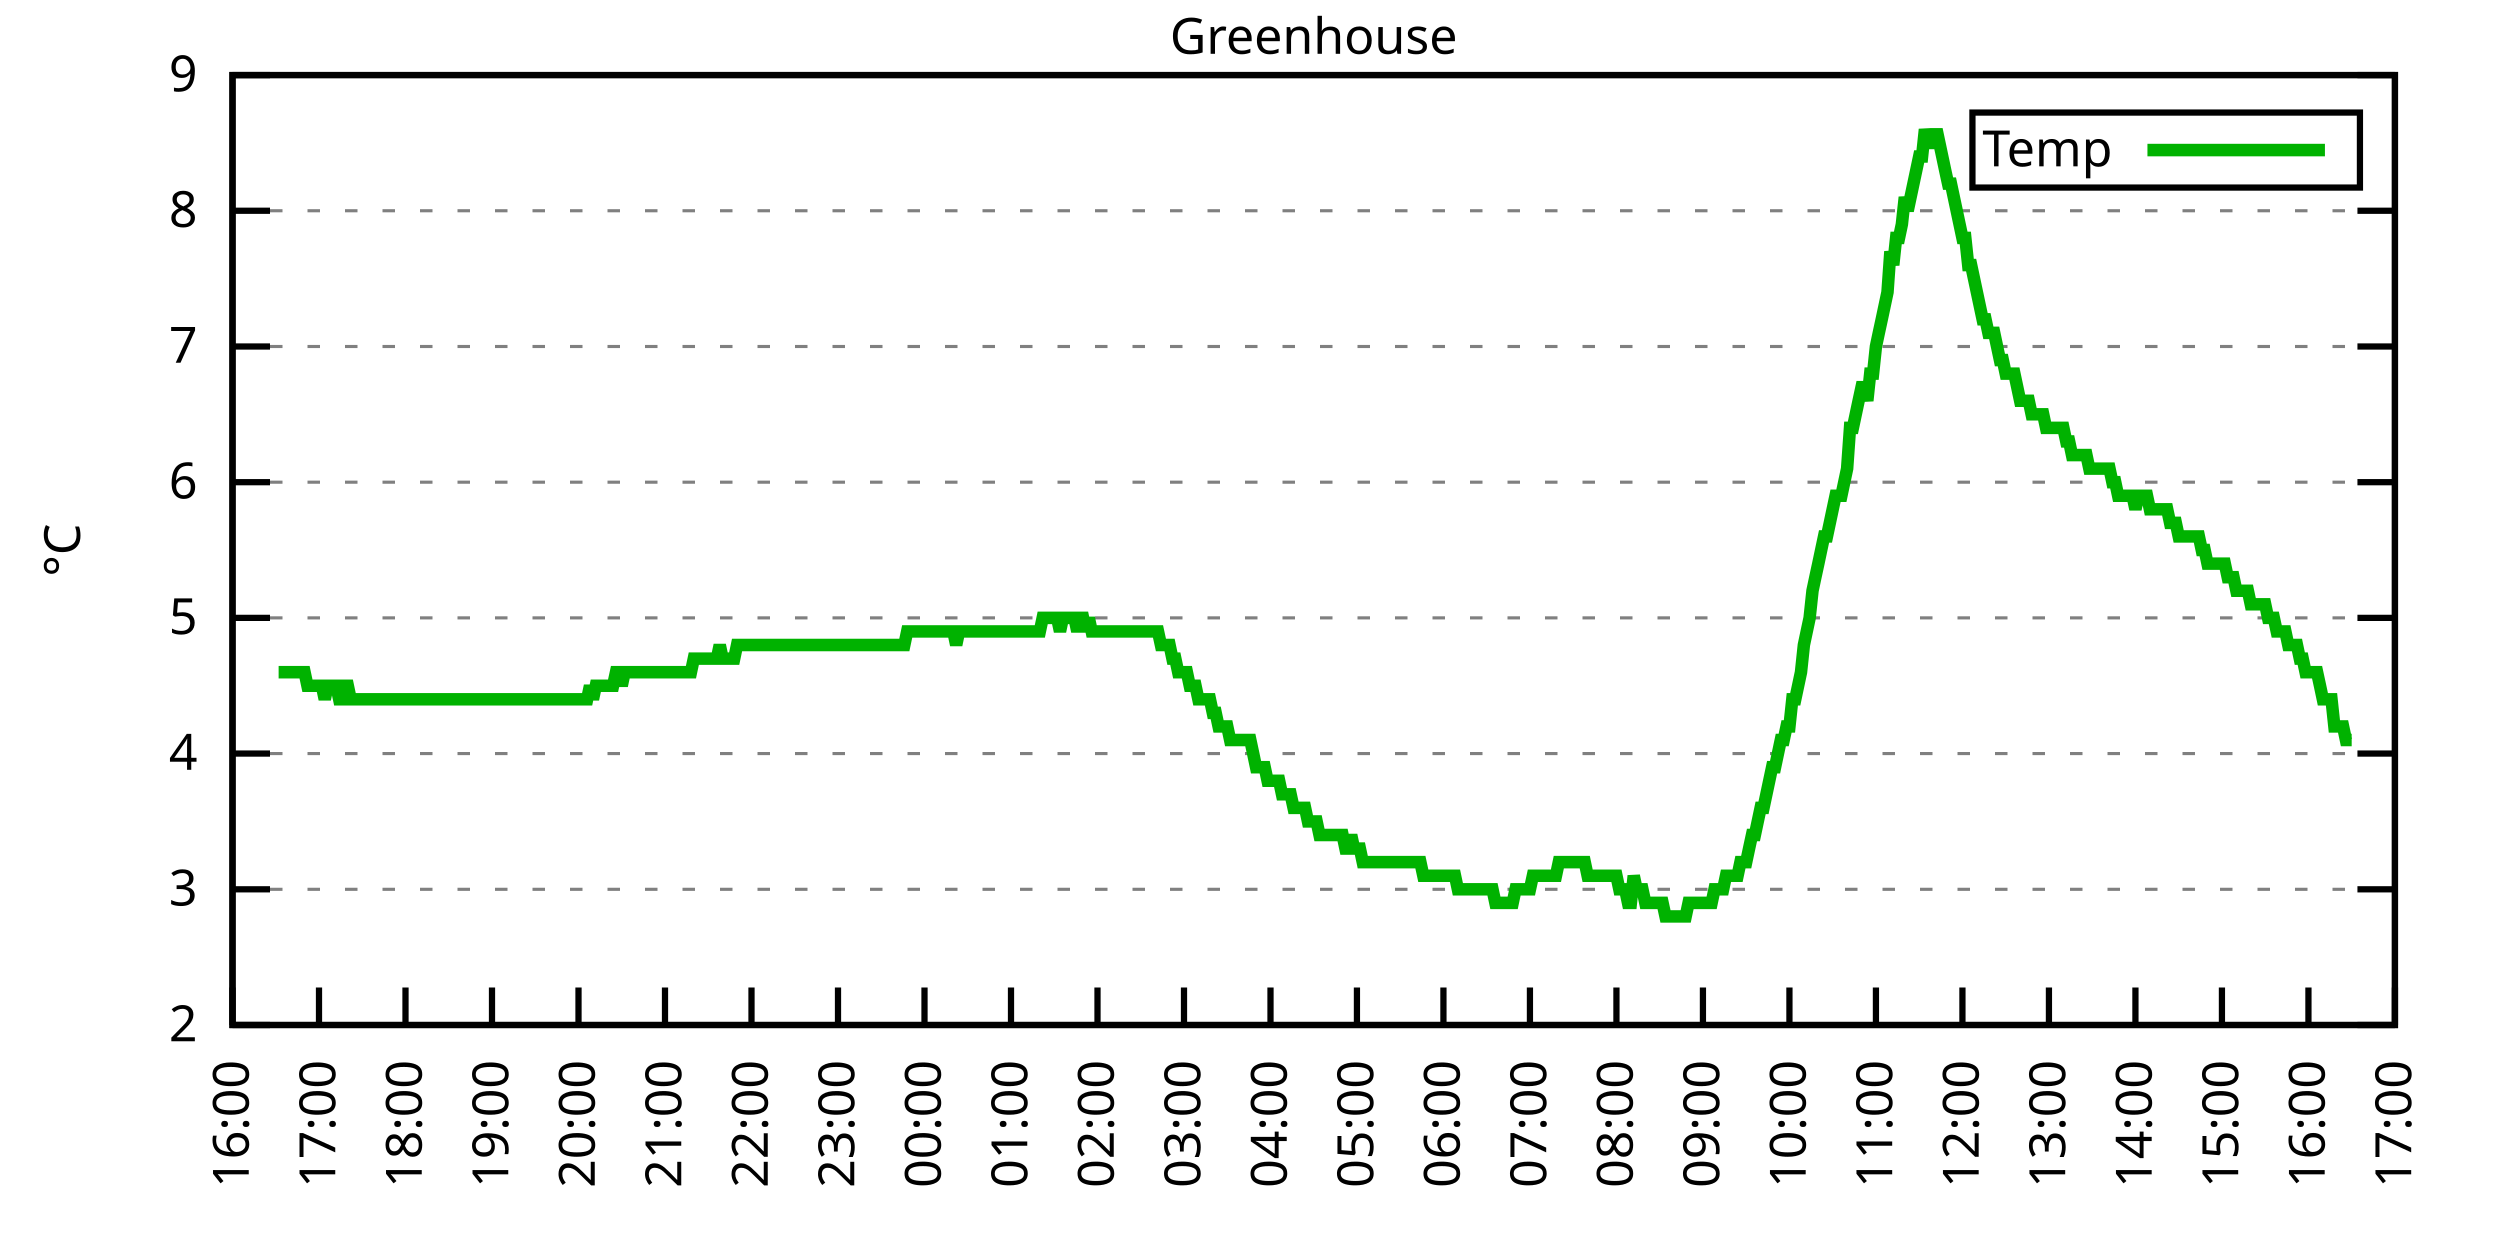
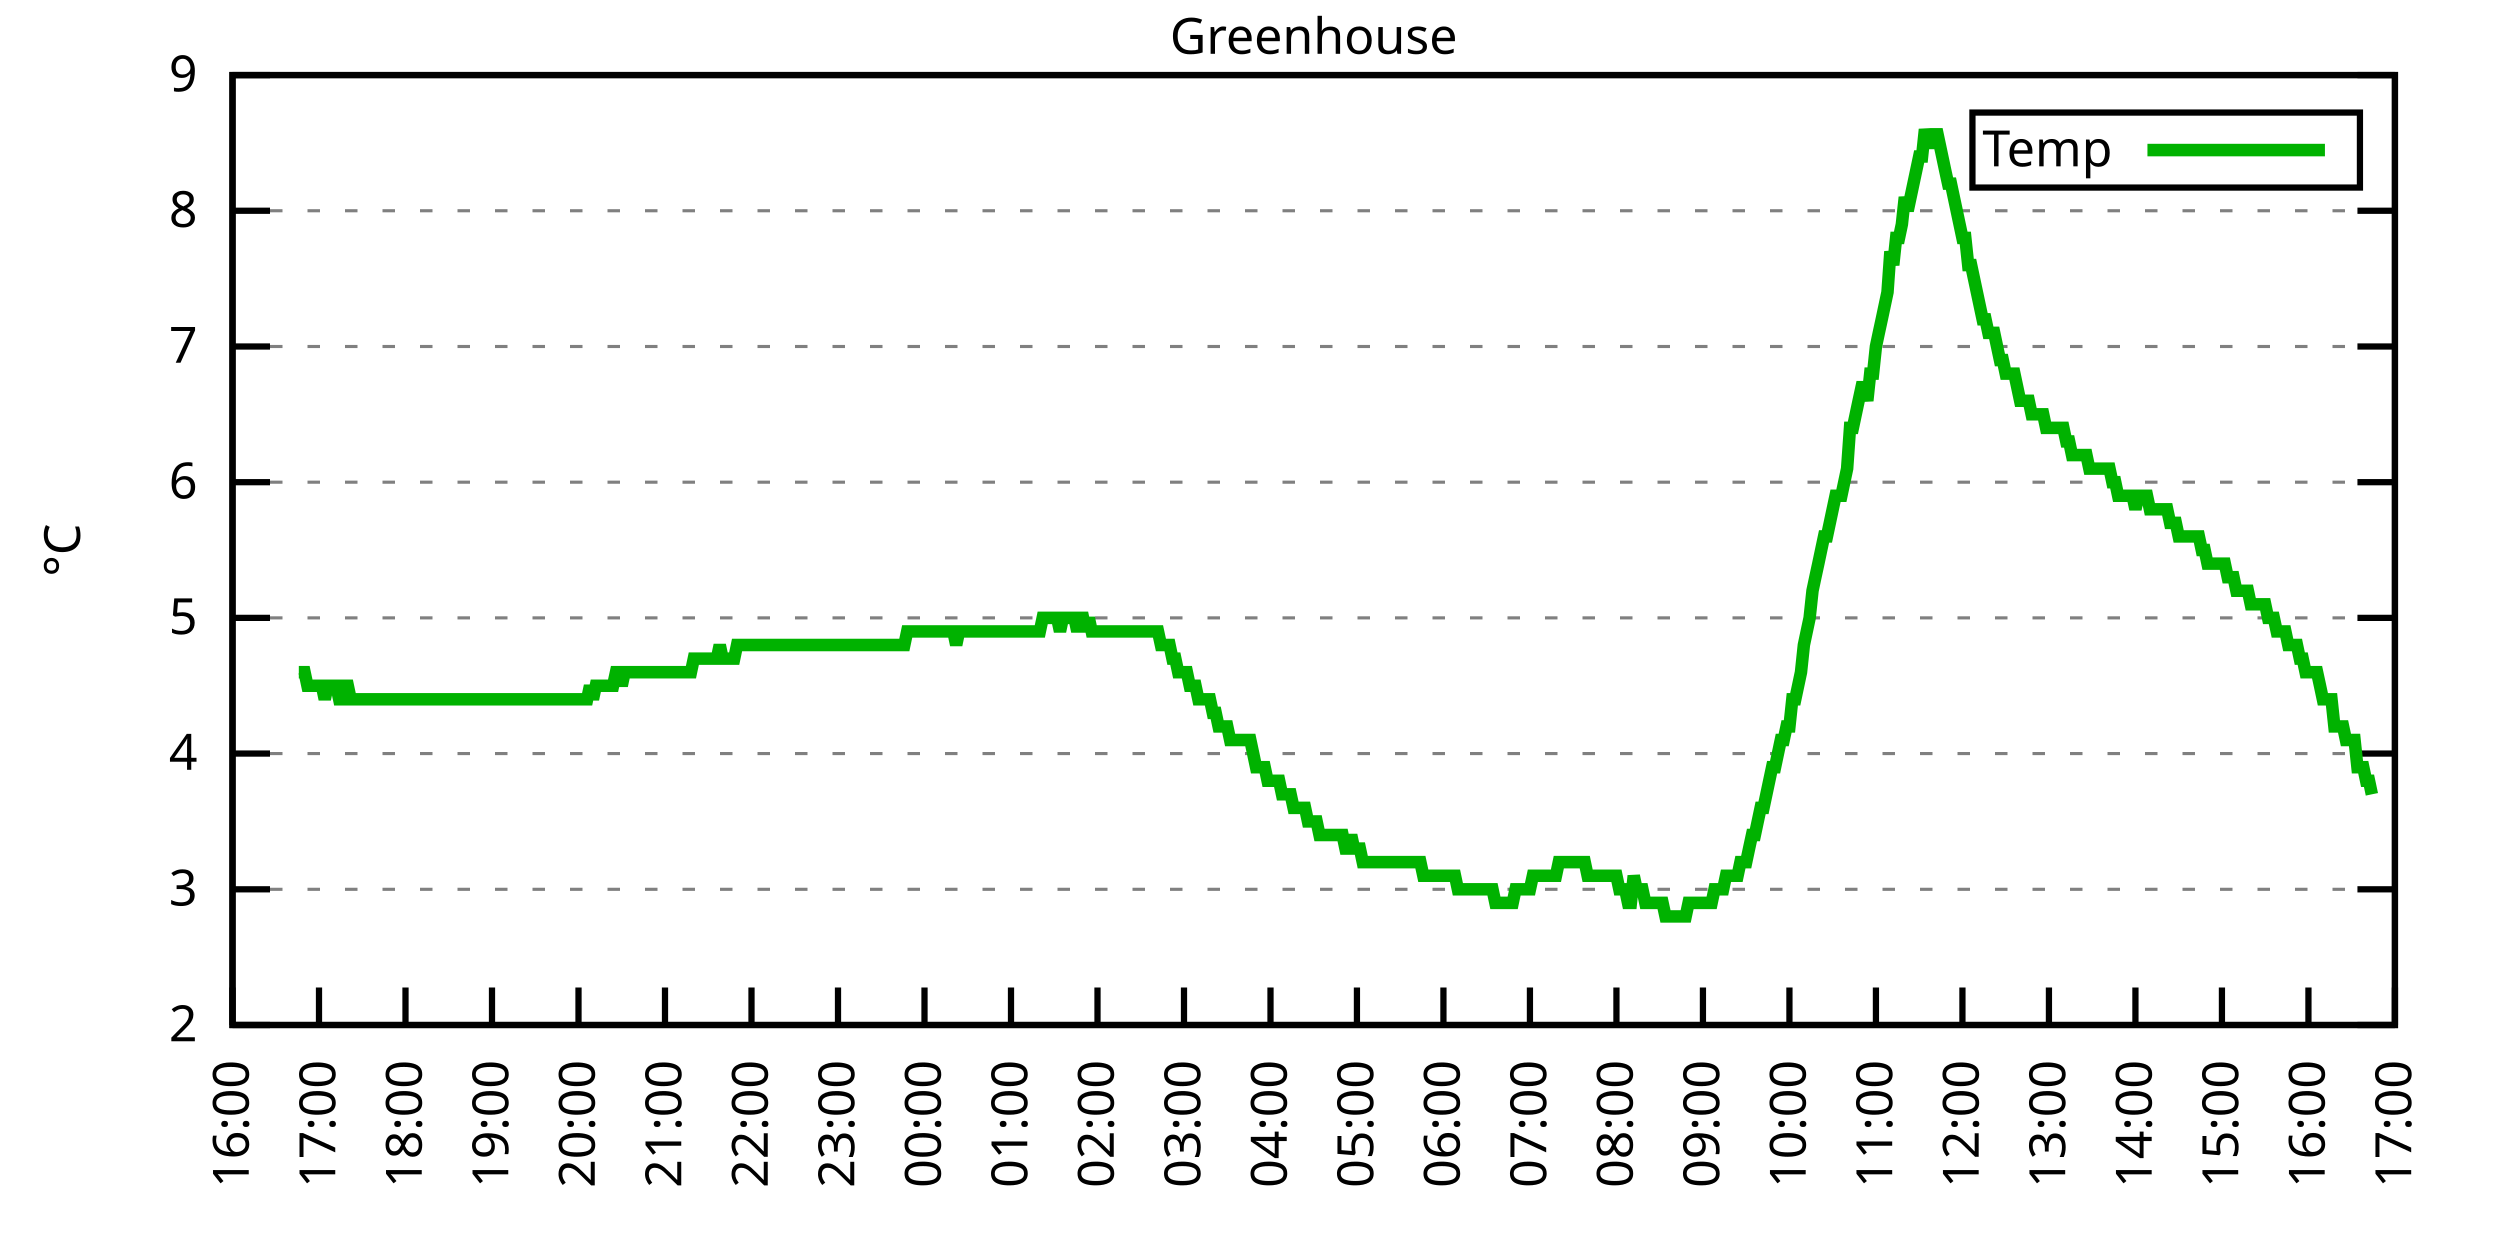
<svg xmlns="http://www.w3.org/2000/svg" xmlns:xlink="http://www.w3.org/1999/xlink" width="400" height="200" viewBox="0 0 400 200">
  <g id="gnuplot_canvas">
    <rect x="0" y="0" width="400" height="200" fill="none" />
    <defs>
      <circle id="gpDot" r="0.5" stroke-width="0.5" stroke="currentColor" />
      <path id="gpPt0" stroke-width="0.333" stroke="currentColor" d="M-1,0 h2 M0,-1 v2" />
      <path id="gpPt1" stroke-width="0.333" stroke="currentColor" d="M-1,-1 L1,1 M1,-1 L-1,1" />
      <path id="gpPt2" stroke-width="0.333" stroke="currentColor" d="M-1,0 L1,0 M0,-1 L0,1 M-1,-1 L1,1 M-1,1 L1,-1" />
      <rect id="gpPt3" stroke-width="0.333" stroke="currentColor" x="-1" y="-1" width="2" height="2" />
      <rect id="gpPt4" stroke-width="0.333" stroke="currentColor" fill="currentColor" x="-1" y="-1" width="2" height="2" />
      <circle id="gpPt5" stroke-width="0.333" stroke="currentColor" cx="0" cy="0" r="1" />
      <use xlink:href="#gpPt5" id="gpPt6" fill="currentColor" stroke="none" />
      <path id="gpPt7" stroke-width="0.333" stroke="currentColor" d="M0,-1.33 L-1.33,0.67 L1.33,0.67 z" />
      <use xlink:href="#gpPt7" id="gpPt8" fill="currentColor" stroke="none" />
      <use xlink:href="#gpPt7" id="gpPt9" stroke="currentColor" transform="rotate(180)" />
      <use xlink:href="#gpPt9" id="gpPt10" fill="currentColor" stroke="none" />
      <use xlink:href="#gpPt3" id="gpPt11" stroke="currentColor" transform="rotate(45)" />
      <use xlink:href="#gpPt11" id="gpPt12" fill="currentColor" stroke="none" />
      <path id="gpPt13" stroke-width="0.333" stroke="currentColor" d="M0,1.330 L1.265,0.411 L0.782,-1.067 L-0.782,-1.076 L-1.265,0.411 z" />
      <use xlink:href="#gpPt13" id="gpPt14" fill="currentColor" stroke="none" />
      <filter id="textbox" filterUnits="objectBoundingBox" x="0" y="0" height="1" width="1">
        <feFlood flood-color="white" flood-opacity="1" result="bgnd" />
        <feComposite in="SourceGraphic" in2="bgnd" operator="atop" />
      </filter>
      <filter id="greybox" filterUnits="objectBoundingBox" x="0" y="0" height="1" width="1">
        <feFlood flood-color="lightgrey" flood-opacity="1" result="grey" />
        <feComposite in="SourceGraphic" in2="grey" operator="atop" />
      </filter>
    </defs>
    <g fill="none" color="white" stroke="currentColor" stroke-width="1.00" stroke-linecap="butt" stroke-linejoin="miter">
</g>
    <g fill="none" color="black" stroke="currentColor" stroke-width="1.00" stroke-linecap="butt" stroke-linejoin="miter">
      <g stroke="none" shape-rendering="crispEdges">
        <polygon fill="rgb(255, 255, 255)" points="37.20,164.00 383.18,164.00 383.18,12.02 37.20,12.02 " />
      </g>
    </g>
    <g fill="none" color="black" stroke="currentColor" stroke-width="1.00" stroke-linecap="butt" stroke-linejoin="miter">
</g>
    <g fill="none" color="black" stroke="black" stroke-width="0.50" stroke-linecap="butt" stroke-linejoin="miter">
</g>
    <g fill="none" color="gray" stroke="currentColor" stroke-width="0.50" stroke-linecap="butt" stroke-linejoin="miter">
      <path stroke="gray" stroke-dasharray="2,4" class="gridline" d="M37.20,164.00 L383.19,164.00  " />
    </g>
    <g fill="none" color="gray" stroke="gray" stroke-width="1.00" stroke-linecap="butt" stroke-linejoin="miter">
</g>
    <g fill="none" color="black" stroke="currentColor" stroke-width="1.00" stroke-linecap="butt" stroke-linejoin="miter">
      <path stroke="black" d="M37.20,164.00 L43.20,164.00 M383.19,164.00 L377.19,164.00  " />
      <g transform="translate(31.60,166.60)" stroke="none" fill="black" font-family="Sans" font-size="8.00" text-anchor="end">
        <text>
          <tspan font-family="Sans"> 2</tspan>
        </text>
      </g>
    </g>
    <g fill="none" color="black" stroke="currentColor" stroke-width="1.00" stroke-linecap="butt" stroke-linejoin="miter">
</g>
    <g fill="none" color="black" stroke="black" stroke-width="0.50" stroke-linecap="butt" stroke-linejoin="miter">
</g>
    <g fill="none" color="gray" stroke="currentColor" stroke-width="0.50" stroke-linecap="butt" stroke-linejoin="miter">
      <path stroke="gray" stroke-dasharray="2,4" class="gridline" d="M37.20,142.29 L383.19,142.29  " />
    </g>
    <g fill="none" color="gray" stroke="gray" stroke-width="1.00" stroke-linecap="butt" stroke-linejoin="miter">
</g>
    <g fill="none" color="black" stroke="currentColor" stroke-width="1.00" stroke-linecap="butt" stroke-linejoin="miter">
      <path stroke="black" d="M37.20,142.29 L43.20,142.29 M383.19,142.29 L377.19,142.29  " />
      <g transform="translate(31.60,144.89)" stroke="none" fill="black" font-family="Sans" font-size="8.00" text-anchor="end">
        <text>
          <tspan font-family="Sans"> 3</tspan>
        </text>
      </g>
    </g>
    <g fill="none" color="black" stroke="currentColor" stroke-width="1.00" stroke-linecap="butt" stroke-linejoin="miter">
</g>
    <g fill="none" color="black" stroke="black" stroke-width="0.50" stroke-linecap="butt" stroke-linejoin="miter">
</g>
    <g fill="none" color="gray" stroke="currentColor" stroke-width="0.50" stroke-linecap="butt" stroke-linejoin="miter">
      <path stroke="gray" stroke-dasharray="2,4" class="gridline" d="M37.20,120.57 L383.19,120.57  " />
    </g>
    <g fill="none" color="gray" stroke="gray" stroke-width="1.00" stroke-linecap="butt" stroke-linejoin="miter">
</g>
    <g fill="none" color="black" stroke="currentColor" stroke-width="1.00" stroke-linecap="butt" stroke-linejoin="miter">
      <path stroke="black" d="M37.20,120.57 L43.20,120.57 M383.19,120.57 L377.19,120.57  " />
      <g transform="translate(31.60,123.17)" stroke="none" fill="black" font-family="Sans" font-size="8.00" text-anchor="end">
        <text>
          <tspan font-family="Sans"> 4</tspan>
        </text>
      </g>
    </g>
    <g fill="none" color="black" stroke="currentColor" stroke-width="1.00" stroke-linecap="butt" stroke-linejoin="miter">
</g>
    <g fill="none" color="black" stroke="black" stroke-width="0.50" stroke-linecap="butt" stroke-linejoin="miter">
</g>
    <g fill="none" color="gray" stroke="currentColor" stroke-width="0.50" stroke-linecap="butt" stroke-linejoin="miter">
      <path stroke="gray" stroke-dasharray="2,4" class="gridline" d="M37.20,98.86 L383.19,98.86  " />
    </g>
    <g fill="none" color="gray" stroke="gray" stroke-width="1.00" stroke-linecap="butt" stroke-linejoin="miter">
</g>
    <g fill="none" color="black" stroke="currentColor" stroke-width="1.00" stroke-linecap="butt" stroke-linejoin="miter">
      <path stroke="black" d="M37.20,98.86 L43.20,98.86 M383.19,98.86 L377.19,98.86  " />
      <g transform="translate(31.60,101.46)" stroke="none" fill="black" font-family="Sans" font-size="8.00" text-anchor="end">
        <text>
          <tspan font-family="Sans"> 5</tspan>
        </text>
      </g>
    </g>
    <g fill="none" color="black" stroke="currentColor" stroke-width="1.00" stroke-linecap="butt" stroke-linejoin="miter">
</g>
    <g fill="none" color="black" stroke="black" stroke-width="0.50" stroke-linecap="butt" stroke-linejoin="miter">
</g>
    <g fill="none" color="gray" stroke="currentColor" stroke-width="0.50" stroke-linecap="butt" stroke-linejoin="miter">
      <path stroke="gray" stroke-dasharray="2,4" class="gridline" d="M37.20,77.15 L383.19,77.15  " />
    </g>
    <g fill="none" color="gray" stroke="gray" stroke-width="1.00" stroke-linecap="butt" stroke-linejoin="miter">
</g>
    <g fill="none" color="black" stroke="currentColor" stroke-width="1.00" stroke-linecap="butt" stroke-linejoin="miter">
      <path stroke="black" d="M37.20,77.15 L43.20,77.15 M383.19,77.15 L377.19,77.15  " />
      <g transform="translate(31.60,79.75)" stroke="none" fill="black" font-family="Sans" font-size="8.00" text-anchor="end">
        <text>
          <tspan font-family="Sans"> 6</tspan>
        </text>
      </g>
    </g>
    <g fill="none" color="black" stroke="currentColor" stroke-width="1.00" stroke-linecap="butt" stroke-linejoin="miter">
</g>
    <g fill="none" color="black" stroke="black" stroke-width="0.50" stroke-linecap="butt" stroke-linejoin="miter">
</g>
    <g fill="none" color="gray" stroke="currentColor" stroke-width="0.50" stroke-linecap="butt" stroke-linejoin="miter">
      <path stroke="gray" stroke-dasharray="2,4" class="gridline" d="M37.20,55.44 L383.19,55.44  " />
    </g>
    <g fill="none" color="gray" stroke="gray" stroke-width="1.00" stroke-linecap="butt" stroke-linejoin="miter">
</g>
    <g fill="none" color="black" stroke="currentColor" stroke-width="1.00" stroke-linecap="butt" stroke-linejoin="miter">
      <path stroke="black" d="M37.20,55.44 L43.20,55.44 M383.19,55.44 L377.19,55.44  " />
      <g transform="translate(31.60,58.04)" stroke="none" fill="black" font-family="Sans" font-size="8.00" text-anchor="end">
        <text>
          <tspan font-family="Sans"> 7</tspan>
        </text>
      </g>
    </g>
    <g fill="none" color="black" stroke="currentColor" stroke-width="1.00" stroke-linecap="butt" stroke-linejoin="miter">
</g>
    <g fill="none" color="black" stroke="black" stroke-width="0.50" stroke-linecap="butt" stroke-linejoin="miter">
</g>
    <g fill="none" color="gray" stroke="currentColor" stroke-width="0.50" stroke-linecap="butt" stroke-linejoin="miter">
      <path stroke="gray" stroke-dasharray="2,4" class="gridline" d="M37.20,33.72 L383.19,33.72  " />
    </g>
    <g fill="none" color="gray" stroke="gray" stroke-width="1.00" stroke-linecap="butt" stroke-linejoin="miter">
</g>
    <g fill="none" color="black" stroke="currentColor" stroke-width="1.00" stroke-linecap="butt" stroke-linejoin="miter">
      <path stroke="black" d="M37.20,33.72 L43.20,33.72 M383.19,33.72 L377.19,33.72  " />
      <g transform="translate(31.60,36.32)" stroke="none" fill="black" font-family="Sans" font-size="8.00" text-anchor="end">
        <text>
          <tspan font-family="Sans"> 8</tspan>
        </text>
      </g>
    </g>
    <g fill="none" color="black" stroke="currentColor" stroke-width="1.00" stroke-linecap="butt" stroke-linejoin="miter">
</g>
    <g fill="none" color="black" stroke="black" stroke-width="0.50" stroke-linecap="butt" stroke-linejoin="miter">
</g>
    <g fill="none" color="gray" stroke="currentColor" stroke-width="0.50" stroke-linecap="butt" stroke-linejoin="miter">
      <path stroke="gray" stroke-dasharray="2,4" class="gridline" d="M37.20,12.01 L383.19,12.01  " />
    </g>
    <g fill="none" color="gray" stroke="gray" stroke-width="1.00" stroke-linecap="butt" stroke-linejoin="miter">
</g>
    <g fill="none" color="black" stroke="currentColor" stroke-width="1.00" stroke-linecap="butt" stroke-linejoin="miter">
      <path stroke="black" d="M37.20,12.01 L43.20,12.01 M383.19,12.01 L377.19,12.01  " />
      <g transform="translate(31.60,14.61)" stroke="none" fill="black" font-family="Sans" font-size="8.00" text-anchor="end">
        <text>
          <tspan font-family="Sans"> 9</tspan>
        </text>
      </g>
    </g>
    <g fill="none" color="black" stroke="currentColor" stroke-width="1.00" stroke-linecap="butt" stroke-linejoin="miter">
      <path stroke="black" d="M37.20,164.00 L37.20,158.00  " />
      <g transform="translate(39.80,169.60) rotate(270.00)" stroke="none" fill="black" font-family="Sans" font-size="8.00" text-anchor="end">
        <text>
          <tspan font-family="Sans">16:00</tspan>
        </text>
      </g>
    </g>
    <g fill="none" color="black" stroke="currentColor" stroke-width="1.00" stroke-linecap="butt" stroke-linejoin="miter">
      <path stroke="black" d="M51.04,164.00 L51.04,158.00  " />
      <g transform="translate(53.64,169.60) rotate(270.00)" stroke="none" fill="black" font-family="Sans" font-size="8.00" text-anchor="end">
        <text>
          <tspan font-family="Sans">17:00</tspan>
        </text>
      </g>
    </g>
    <g fill="none" color="black" stroke="currentColor" stroke-width="1.00" stroke-linecap="butt" stroke-linejoin="miter">
      <path stroke="black" d="M64.88,164.00 L64.88,158.00  " />
      <g transform="translate(67.48,169.60) rotate(270.00)" stroke="none" fill="black" font-family="Sans" font-size="8.00" text-anchor="end">
        <text>
          <tspan font-family="Sans">18:00</tspan>
        </text>
      </g>
    </g>
    <g fill="none" color="black" stroke="currentColor" stroke-width="1.00" stroke-linecap="butt" stroke-linejoin="miter">
      <path stroke="black" d="M78.72,164.00 L78.72,158.00  " />
      <g transform="translate(81.32,169.60) rotate(270.00)" stroke="none" fill="black" font-family="Sans" font-size="8.00" text-anchor="end">
        <text>
          <tspan font-family="Sans">19:00</tspan>
        </text>
      </g>
    </g>
    <g fill="none" color="black" stroke="currentColor" stroke-width="1.00" stroke-linecap="butt" stroke-linejoin="miter">
      <path stroke="black" d="M92.56,164.00 L92.56,158.00  " />
      <g transform="translate(95.16,169.60) rotate(270.00)" stroke="none" fill="black" font-family="Sans" font-size="8.00" text-anchor="end">
        <text>
          <tspan font-family="Sans">20:00</tspan>
        </text>
      </g>
    </g>
    <g fill="none" color="black" stroke="currentColor" stroke-width="1.00" stroke-linecap="butt" stroke-linejoin="miter">
      <path stroke="black" d="M106.40,164.00 L106.40,158.00  " />
      <g transform="translate(109.00,169.60) rotate(270.00)" stroke="none" fill="black" font-family="Sans" font-size="8.00" text-anchor="end">
        <text>
          <tspan font-family="Sans">21:00</tspan>
        </text>
      </g>
    </g>
    <g fill="none" color="black" stroke="currentColor" stroke-width="1.00" stroke-linecap="butt" stroke-linejoin="miter">
      <path stroke="black" d="M120.24,164.00 L120.24,158.00  " />
      <g transform="translate(122.84,169.60) rotate(270.00)" stroke="none" fill="black" font-family="Sans" font-size="8.00" text-anchor="end">
        <text>
          <tspan font-family="Sans">22:00</tspan>
        </text>
      </g>
    </g>
    <g fill="none" color="black" stroke="currentColor" stroke-width="1.00" stroke-linecap="butt" stroke-linejoin="miter">
      <path stroke="black" d="M134.08,164.00 L134.08,158.00  " />
      <g transform="translate(136.68,169.60) rotate(270.00)" stroke="none" fill="black" font-family="Sans" font-size="8.00" text-anchor="end">
        <text>
          <tspan font-family="Sans">23:00</tspan>
        </text>
      </g>
    </g>
    <g fill="none" color="black" stroke="currentColor" stroke-width="1.00" stroke-linecap="butt" stroke-linejoin="miter">
      <path stroke="black" d="M147.92,164.00 L147.92,158.00  " />
      <g transform="translate(150.52,169.60) rotate(270.00)" stroke="none" fill="black" font-family="Sans" font-size="8.00" text-anchor="end">
        <text>
          <tspan font-family="Sans">00:00</tspan>
        </text>
      </g>
    </g>
    <g fill="none" color="black" stroke="currentColor" stroke-width="1.00" stroke-linecap="butt" stroke-linejoin="miter">
      <path stroke="black" d="M161.76,164.00 L161.76,158.00  " />
      <g transform="translate(164.36,169.60) rotate(270.00)" stroke="none" fill="black" font-family="Sans" font-size="8.00" text-anchor="end">
        <text>
          <tspan font-family="Sans">01:00</tspan>
        </text>
      </g>
    </g>
    <g fill="none" color="black" stroke="currentColor" stroke-width="1.00" stroke-linecap="butt" stroke-linejoin="miter">
      <path stroke="black" d="M175.60,164.00 L175.60,158.00  " />
      <g transform="translate(178.20,169.60) rotate(270.00)" stroke="none" fill="black" font-family="Sans" font-size="8.00" text-anchor="end">
        <text>
          <tspan font-family="Sans">02:00</tspan>
        </text>
      </g>
    </g>
    <g fill="none" color="black" stroke="currentColor" stroke-width="1.00" stroke-linecap="butt" stroke-linejoin="miter">
      <path stroke="black" d="M189.44,164.00 L189.44,158.00  " />
      <g transform="translate(192.04,169.60) rotate(270.00)" stroke="none" fill="black" font-family="Sans" font-size="8.00" text-anchor="end">
        <text>
          <tspan font-family="Sans">03:00</tspan>
        </text>
      </g>
    </g>
    <g fill="none" color="black" stroke="currentColor" stroke-width="1.00" stroke-linecap="butt" stroke-linejoin="miter">
      <path stroke="black" d="M203.28,164.00 L203.28,158.00  " />
      <g transform="translate(205.88,169.60) rotate(270.00)" stroke="none" fill="black" font-family="Sans" font-size="8.00" text-anchor="end">
        <text>
          <tspan font-family="Sans">04:00</tspan>
        </text>
      </g>
    </g>
    <g fill="none" color="black" stroke="currentColor" stroke-width="1.00" stroke-linecap="butt" stroke-linejoin="miter">
      <path stroke="black" d="M217.11,164.00 L217.11,158.00  " />
      <g transform="translate(219.71,169.60) rotate(270.00)" stroke="none" fill="black" font-family="Sans" font-size="8.00" text-anchor="end">
        <text>
          <tspan font-family="Sans">05:00</tspan>
        </text>
      </g>
    </g>
    <g fill="none" color="black" stroke="currentColor" stroke-width="1.00" stroke-linecap="butt" stroke-linejoin="miter">
      <path stroke="black" d="M230.95,164.00 L230.95,158.00  " />
      <g transform="translate(233.55,169.60) rotate(270.00)" stroke="none" fill="black" font-family="Sans" font-size="8.00" text-anchor="end">
        <text>
          <tspan font-family="Sans">06:00</tspan>
        </text>
      </g>
    </g>
    <g fill="none" color="black" stroke="currentColor" stroke-width="1.00" stroke-linecap="butt" stroke-linejoin="miter">
      <path stroke="black" d="M244.79,164.00 L244.79,158.00  " />
      <g transform="translate(247.39,169.60) rotate(270.00)" stroke="none" fill="black" font-family="Sans" font-size="8.00" text-anchor="end">
        <text>
          <tspan font-family="Sans">07:00</tspan>
        </text>
      </g>
    </g>
    <g fill="none" color="black" stroke="currentColor" stroke-width="1.00" stroke-linecap="butt" stroke-linejoin="miter">
      <path stroke="black" d="M258.63,164.00 L258.63,158.00  " />
      <g transform="translate(261.23,169.60) rotate(270.00)" stroke="none" fill="black" font-family="Sans" font-size="8.00" text-anchor="end">
        <text>
          <tspan font-family="Sans">08:00</tspan>
        </text>
      </g>
    </g>
    <g fill="none" color="black" stroke="currentColor" stroke-width="1.00" stroke-linecap="butt" stroke-linejoin="miter">
      <path stroke="black" d="M272.47,164.00 L272.47,158.00  " />
      <g transform="translate(275.07,169.60) rotate(270.00)" stroke="none" fill="black" font-family="Sans" font-size="8.00" text-anchor="end">
        <text>
          <tspan font-family="Sans">09:00</tspan>
        </text>
      </g>
    </g>
    <g fill="none" color="black" stroke="currentColor" stroke-width="1.00" stroke-linecap="butt" stroke-linejoin="miter">
      <path stroke="black" d="M286.31,164.00 L286.31,158.00  " />
      <g transform="translate(288.91,169.60) rotate(270.00)" stroke="none" fill="black" font-family="Sans" font-size="8.00" text-anchor="end">
        <text>
          <tspan font-family="Sans">10:00</tspan>
        </text>
      </g>
    </g>
    <g fill="none" color="black" stroke="currentColor" stroke-width="1.00" stroke-linecap="butt" stroke-linejoin="miter">
      <path stroke="black" d="M300.15,164.00 L300.15,158.00  " />
      <g transform="translate(302.75,169.60) rotate(270.00)" stroke="none" fill="black" font-family="Sans" font-size="8.00" text-anchor="end">
        <text>
          <tspan font-family="Sans">11:00</tspan>
        </text>
      </g>
    </g>
    <g fill="none" color="black" stroke="currentColor" stroke-width="1.00" stroke-linecap="butt" stroke-linejoin="miter">
      <path stroke="black" d="M313.99,164.00 L313.99,158.00  " />
      <g transform="translate(316.59,169.60) rotate(270.00)" stroke="none" fill="black" font-family="Sans" font-size="8.00" text-anchor="end">
        <text>
          <tspan font-family="Sans">12:00</tspan>
        </text>
      </g>
    </g>
    <g fill="none" color="black" stroke="currentColor" stroke-width="1.00" stroke-linecap="butt" stroke-linejoin="miter">
      <path stroke="black" d="M327.83,164.00 L327.83,158.00  " />
      <g transform="translate(330.43,169.60) rotate(270.00)" stroke="none" fill="black" font-family="Sans" font-size="8.00" text-anchor="end">
        <text>
          <tspan font-family="Sans">13:00</tspan>
        </text>
      </g>
    </g>
    <g fill="none" color="black" stroke="currentColor" stroke-width="1.00" stroke-linecap="butt" stroke-linejoin="miter">
      <path stroke="black" d="M341.67,164.00 L341.67,158.00  " />
      <g transform="translate(344.27,169.60) rotate(270.00)" stroke="none" fill="black" font-family="Sans" font-size="8.00" text-anchor="end">
        <text>
          <tspan font-family="Sans">14:00</tspan>
        </text>
      </g>
    </g>
    <g fill="none" color="black" stroke="currentColor" stroke-width="1.00" stroke-linecap="butt" stroke-linejoin="miter">
      <path stroke="black" d="M355.51,164.00 L355.51,158.00  " />
      <g transform="translate(358.11,169.60) rotate(270.00)" stroke="none" fill="black" font-family="Sans" font-size="8.00" text-anchor="end">
        <text>
          <tspan font-family="Sans">15:00</tspan>
        </text>
      </g>
    </g>
    <g fill="none" color="black" stroke="currentColor" stroke-width="1.00" stroke-linecap="butt" stroke-linejoin="miter">
      <path stroke="black" d="M369.35,164.00 L369.35,158.00  " />
      <g transform="translate(371.95,169.60) rotate(270.00)" stroke="none" fill="black" font-family="Sans" font-size="8.00" text-anchor="end">
        <text>
          <tspan font-family="Sans">16:00</tspan>
        </text>
      </g>
    </g>
    <g fill="none" color="black" stroke="currentColor" stroke-width="1.00" stroke-linecap="butt" stroke-linejoin="miter">
      <path stroke="black" d="M383.19,164.00 L383.19,158.00  " />
      <g transform="translate(385.79,169.60) rotate(270.00)" stroke="none" fill="black" font-family="Sans" font-size="8.00" text-anchor="end">
        <text>
          <tspan font-family="Sans">17:00</tspan>
        </text>
      </g>
    </g>
    <g fill="none" color="black" stroke="currentColor" stroke-width="1.00" stroke-linecap="butt" stroke-linejoin="miter">
</g>
    <g fill="none" color="black" stroke="currentColor" stroke-width="1.00" stroke-linecap="butt" stroke-linejoin="miter">
      <path stroke="black" d="M37.20,12.01 L37.20,164.00 L383.19,164.00 L383.19,12.01 L37.20,12.01 Z  " />
    </g>
    <g fill="none" color="black" stroke="currentColor" stroke-width="1.00" stroke-linecap="butt" stroke-linejoin="miter">
</g>
    <g fill="none" color="black" stroke="currentColor" stroke-width="1.00" stroke-linecap="butt" stroke-linejoin="miter">
      <path stroke="black" d="M315.59,30.01 L315.59,18.01 L377.59,18.01 L377.59,30.01 L315.59,30.01 Z  " />
    </g>
    <g id="Greenhouse_plot_1">
      <g fill="none" color="white" stroke="black" stroke-width="2.00" stroke-linecap="butt" stroke-linejoin="miter">
</g>
      <g fill="none" color="black" stroke="currentColor" stroke-width="2.00" stroke-linecap="butt" stroke-linejoin="miter">
        <g transform="translate(337.99,26.61)" stroke="none" fill="black" font-family="Sans" font-size="8.00" text-anchor="end">
          <text>
            <tspan font-family="Sans">Temp</tspan>
          </text>
        </g>
      </g>
      <g fill="none" color="black" stroke="currentColor" stroke-width="2.00" stroke-linecap="butt" stroke-linejoin="miter">
-         <path stroke="rgb(  0, 178,   0)" d="M343.59,24.01 L371.99,24.01 M44.58,107.55 L45.04,107.55 L45.50,107.55 L45.97,107.55 L46.43,107.55 L46.89,107.55   L47.35,107.55 L47.81,107.55 L48.27,107.55 L48.73,107.55 L49.19,109.72 L49.66,109.72 L50.12,109.72 L50.58,109.72   L51.04,109.72 L51.50,109.72 L51.96,111.89 L52.42,109.72 L52.88,109.72 L53.35,109.72 L53.81,109.72 L54.27,111.89   L54.73,111.89 L55.19,109.72 L55.65,109.72 L56.11,111.89 L56.58,111.89 L57.04,111.89 L57.50,111.89 L57.96,111.89   L58.42,111.89 L58.88,111.89 L59.34,111.89 L59.80,111.89 L60.27,111.89 L60.73,111.89 L61.19,111.89 L61.65,111.89   L62.11,111.89 L62.57,111.89 L63.03,111.89 L63.50,111.89 L63.96,111.89 L64.42,111.89 L64.88,111.89 L65.34,111.89   L65.80,111.89 L66.26,111.89 L66.72,111.89 L67.19,111.89 L67.65,111.89 L68.11,111.89 L68.57,111.89 L69.03,111.89   L69.49,111.89 L69.95,111.89 L70.42,111.89 L70.88,111.89 L71.34,111.89 L71.80,111.89 L72.26,111.89 L72.72,111.89   L73.18,111.89 L73.64,111.89 L74.11,111.89 L74.57,111.89 L75.03,111.89 L75.49,111.89 L75.95,111.89 L76.41,111.89   L76.87,111.89 L77.33,111.89 L77.80,111.89 L78.26,111.89 L78.72,111.89 L79.18,111.89 L79.64,111.89 L80.10,111.89   L80.56,111.89 L81.03,111.89 L81.49,111.89 L81.95,111.89 L82.41,111.89 L82.87,111.89 L83.33,111.89 L83.79,111.89   L84.25,111.89 L84.72,111.89 L85.18,111.89 L85.64,111.89 L86.10,111.89 L86.56,111.89 L87.02,111.89 L87.48,111.89   L87.95,111.89 L88.41,111.89 L88.87,111.89 L89.33,111.89 L89.79,111.89 L90.25,111.89 L90.71,111.89 L91.17,111.89   L91.64,111.89 L92.10,111.89 L92.56,111.89 L93.02,111.89 L93.48,111.89 L93.94,111.89 L94.40,109.72 L94.87,111.89   L95.33,109.72 L95.79,109.72 L96.25,109.72 L96.71,109.72 L97.17,109.72 L97.63,109.72 L98.09,109.72 L98.56,107.55   L99.02,107.55 L99.48,109.72 L99.94,107.55 L100.40,107.55 L100.86,107.55 L101.32,107.55 L101.78,107.55 L102.25,107.55   L102.71,107.55 L103.17,107.55 L103.63,107.55 L104.09,107.55 L104.55,107.55 L105.01,107.55 L105.48,107.55 L105.94,107.55   L106.40,107.55 L106.86,107.55 L107.32,107.55 L107.78,107.55 L108.24,107.55 L108.70,107.55 L109.17,107.55 L109.63,107.55   L110.09,107.55 L110.55,107.55 L111.01,105.38 L111.47,105.38 L111.93,105.38 L112.40,105.38 L112.86,105.38 L113.32,105.38   L113.78,105.38 L114.24,105.38 L114.70,105.38 L115.16,103.20 L115.62,105.38 L116.09,105.38 L116.55,105.38 L117.01,105.38   L117.47,105.38 L117.93,103.20 L118.39,103.20 L118.85,103.20 L119.31,103.20 L119.78,103.20 L120.24,103.20 L120.70,103.20   L121.16,103.20 L121.62,103.20 L122.08,103.20 L122.54,103.20 L123.01,103.20 L123.47,103.20 L123.93,103.20 L124.39,103.20   L124.85,103.20 L125.31,103.20 L125.77,103.20 L126.23,103.20 L126.70,103.20 L127.16,103.20 L127.62,103.20 L128.08,103.20   L128.54,103.20 L129.00,103.20 L129.46,103.20 L129.93,103.20 L130.39,103.20 L130.85,103.20 L131.31,103.20 L131.77,103.20   L132.23,103.20 L132.69,103.20 L133.15,103.20 L133.62,103.20 L134.08,103.20 L134.54,103.20 L135.00,103.20 L135.46,103.20   L135.92,103.20 L136.38,103.20 L136.85,103.20 L137.31,103.20 L137.77,103.20 L138.23,103.20 L138.69,103.20 L139.15,103.20   L139.61,103.20 L140.07,103.20 L140.54,103.20 L141.00,103.20 L141.46,103.20 L141.92,103.20 L142.38,103.20 L142.84,103.20   L143.30,103.20 L143.76,103.20 L144.23,103.20 L144.69,103.20 L145.15,101.03 L145.61,101.03 L146.07,101.03 L146.53,101.03   L146.99,101.03 L147.46,101.03 L147.92,101.03 L148.38,101.03 L148.84,101.03 L149.30,101.03 L149.76,101.03 L150.22,101.03   L150.68,101.03 L151.15,101.03 L151.61,101.03 L152.07,101.03 L152.53,101.03 L152.99,103.20 L153.45,101.03 L153.91,101.03   L154.38,101.03 L154.84,101.03 L155.30,101.03 L155.76,101.03 L156.22,101.03 L156.68,101.03 L157.14,101.03 L157.60,101.03   L158.07,101.03 L158.53,101.03 L158.99,101.03 L159.45,101.03 L159.91,101.03 L160.37,101.03 L160.83,101.03 L161.30,101.03   L161.76,101.03 L162.22,101.03 L162.68,101.03 L163.14,101.03 L163.60,101.03 L164.06,101.03 L164.52,101.03 L164.99,101.03   L165.45,101.03 L165.91,101.03 L166.37,101.03 L166.83,98.86 L167.29,98.86 L167.75,98.86 L168.21,98.86 L168.68,98.86   L169.14,98.86 L169.60,101.03 L170.06,98.86 L170.52,98.86 L170.98,98.86 L171.44,98.86 L171.91,98.86 L172.37,101.03   L172.83,98.86 L173.29,98.86 L173.75,101.03 L174.21,98.86 L174.67,101.03 L175.13,101.03 L175.60,101.03 L176.06,101.03   L176.52,101.03 L176.98,101.03 L177.44,101.03 L177.90,101.03 L178.36,101.03 L178.83,101.03 L179.29,101.03 L179.75,101.03   L180.21,101.03 L180.67,101.03 L181.13,101.03 L181.59,101.03 L182.05,101.03 L182.52,101.03 L182.98,101.03 L183.44,101.03   L183.90,101.03 L184.36,101.03 L184.82,101.03 L185.28,101.03 L185.75,103.20 L186.21,103.20 L186.67,103.20 L187.13,103.20   L187.59,105.38 L188.05,105.38 L188.51,107.55 L188.97,107.55 L189.44,107.55 L189.90,107.55 L190.36,109.72 L190.82,109.72   L191.28,109.72 L191.74,111.89 L192.20,111.89 L192.66,111.89 L193.13,111.89 L193.59,111.89 L194.05,114.06 L194.51,114.06   L194.97,116.23 L195.43,116.23 L195.89,116.23 L196.36,116.23 L196.82,118.40 L197.28,118.40 L197.74,118.40 L198.20,118.40   L198.66,118.40 L199.12,118.40 L199.58,118.40 L200.05,118.40 L200.51,120.57 L200.97,122.75 L201.43,122.75 L201.89,122.75   L202.35,122.75 L202.81,124.92 L203.28,124.92 L203.74,124.92 L204.20,124.92 L204.66,124.92 L205.12,127.09 L205.58,127.09   L206.04,127.09 L206.50,127.09 L206.97,129.26 L207.43,129.26 L207.89,129.26 L208.35,129.26 L208.81,129.26 L209.27,131.43   L209.73,131.43 L210.20,131.43 L210.66,131.43 L211.12,133.60 L211.58,133.60 L212.04,133.60 L212.50,133.60 L212.96,133.60   L213.42,133.60 L213.89,133.60 L214.35,133.60 L214.81,133.60 L215.27,135.77 L215.73,135.77 L216.19,133.60 L216.65,135.77   L217.11,135.77 L217.58,135.77 L218.04,137.94 L218.50,137.94 L218.96,137.94 L219.42,137.94 L219.88,137.94 L220.34,137.94   L220.81,137.94 L221.27,137.94 L221.73,137.94 L222.19,137.94 L222.65,137.94 L223.11,137.94 L223.57,137.94 L224.03,137.94   L224.50,137.94 L224.96,137.94 L225.42,137.94 L225.88,137.94 L226.34,137.94 L226.80,137.94 L227.26,137.94 L227.73,140.12   L228.19,140.12 L228.65,140.12 L229.11,140.12 L229.57,140.12 L230.03,140.12 L230.49,140.12 L230.95,140.12 L231.42,140.12   L231.88,140.12 L232.34,140.12 L232.80,140.12 L233.26,142.29 L233.72,142.29 L234.18,142.29 L234.64,142.29 L235.11,142.29   L235.57,142.29 L236.03,142.29 L236.49,142.29 L236.95,142.29 L237.41,142.29 L237.87,142.29 L238.34,142.29 L238.80,142.29   L239.26,144.46 L239.72,144.46 L240.18,144.46 L240.64,144.46 L241.10,144.46 L241.56,144.46 L242.03,144.46 L242.49,142.29   L242.95,142.29 L243.41,142.29 L243.87,142.29 L244.33,142.29 L244.79,142.29 L245.26,140.12 L245.72,140.12 L246.18,140.12   L246.64,140.12 L247.10,140.12 L247.56,140.12 L248.02,140.12 L248.48,140.12 L248.95,140.12 L249.41,137.94 L249.87,137.94   L250.33,137.94 L250.79,137.94 L251.25,137.94 L251.71,137.94 L252.18,137.94 L252.64,137.94 L253.10,137.94 L253.56,137.94   L254.02,140.12 L254.48,140.12 L254.94,140.12 L255.40,140.12 L255.87,140.12 L256.33,140.12 L256.79,140.12 L257.25,140.12   L257.71,140.12 L258.17,140.12 L258.63,140.12 L259.09,142.29 L259.56,142.29 L260.02,142.29 L260.48,144.46 L260.94,144.46   L261.40,140.12 L261.86,142.29 L262.32,142.29 L262.79,142.29 L263.25,144.46 L263.71,144.46 L264.17,144.46 L264.63,144.46   L265.09,144.46 L265.55,144.46 L266.01,144.46 L266.48,146.63 L266.94,146.63 L267.40,146.63 L267.86,146.63 L268.32,146.63   L268.78,146.63 L269.24,146.63 L269.71,146.63 L270.17,144.46 L270.63,144.46 L271.09,144.46 L271.55,144.46 L272.01,144.46   L272.47,144.46 L272.93,144.46 L273.40,144.46 L273.86,144.46 L274.32,142.29 L274.78,142.29 L275.24,142.29 L275.70,142.29   L276.16,140.12 L276.63,140.12 L277.09,140.12 L277.55,140.12 L278.01,140.12 L278.47,137.94 L278.93,137.94 L279.39,137.94   L279.85,135.77 L280.32,133.60 L280.78,133.60 L281.24,131.43 L281.70,129.26 L282.16,129.26 L282.62,127.09 L283.08,124.92   L283.54,122.75 L284.01,122.75 L284.47,120.57 L284.93,118.40 L285.39,118.40 L285.85,116.23 L286.31,116.23 L286.77,111.89   L287.24,111.89 L287.70,109.72 L288.16,107.55 L288.62,103.20 L289.08,101.03 L289.54,98.86 L290.00,94.52 L290.46,92.35   L290.93,90.18 L291.39,88.00 L291.85,85.83 L292.31,85.83 L292.77,83.66 L293.23,81.49 L293.69,79.32 L294.16,79.32   L294.62,79.32 L295.08,77.15 L295.54,74.98 L296.00,68.46 L296.46,68.46 L296.92,66.29 L297.38,64.12 L297.85,61.95   L298.31,61.95 L298.77,64.12 L299.23,59.78 L299.69,59.78 L300.15,55.44 L300.61,53.26 L301.08,51.09 L301.54,48.92   L302.00,46.75 L302.46,40.24 L302.92,42.41 L303.38,38.07 L303.84,38.07 L304.30,35.89 L304.77,31.55 L305.23,33.72   L305.69,31.55 L306.15,29.38 L306.61,27.21 L307.07,25.04 L307.53,25.04 L307.99,20.70 L308.46,22.87 L308.92,22.87   L309.38,22.87 L309.84,20.70 L310.30,22.87 L310.76,25.04 L311.22,27.21 L311.69,29.38 L312.15,29.38 L312.61,31.55   L313.07,33.72 L313.53,35.89 L313.99,38.07 L314.45,38.07 L314.91,42.41 L315.38,42.41 L315.84,44.58 L316.30,46.75   L316.76,48.92 L317.22,51.09 L317.68,51.09 L318.14,53.26 L318.61,53.26 L319.07,53.26 L319.53,55.44 L319.99,57.61   L320.45,57.61 L320.91,59.78 L321.37,59.78 L321.83,59.78 L322.30,59.78 L322.76,61.95 L323.22,64.12 L323.68,64.12   L324.14,64.12 L324.60,64.12 L325.06,66.29 L325.53,66.29 L325.99,66.29 L326.45,66.29 L326.91,66.29 L327.37,68.46   L327.83,68.46 L328.29,68.46 L328.75,68.46 L329.22,68.46 L329.68,68.46 L330.14,68.46 L330.60,70.63 L331.06,70.63   L331.52,72.81 L331.98,72.81 L332.44,72.81 L332.91,72.81 L333.37,72.81 L333.83,72.81 L334.29,74.98 L334.75,74.98   L335.21,74.98 L335.67,74.98 L336.14,74.98 L336.60,74.98 L337.06,74.98 L337.52,74.98 L337.98,77.15 L338.44,77.15   L338.90,79.32 L339.36,79.32 L339.83,79.32 L340.29,79.32 L340.75,79.32 L341.21,79.32 L341.67,81.49 L342.13,79.32   L342.59,79.32 L343.06,79.32 L343.52,79.32 L343.98,81.49 L344.44,81.49 L344.90,81.49 L345.36,81.49 L345.82,81.49   L346.28,81.49 L346.75,81.49 L347.21,83.66 L347.67,83.66 L348.13,83.66 L348.59,85.83 L349.05,85.83 L349.51,85.83   L349.97,85.83 L350.44,85.83 L350.90,85.83 L351.36,85.83 L351.82,85.83 L352.28,88.00 L352.74,88.00 L353.20,90.18   L353.67,90.18 L354.13,90.18 L354.59,90.18 L355.05,90.18 L355.51,90.18 L355.97,90.18 L356.43,92.35 L356.89,92.35   L357.36,92.35 L357.82,94.52 L358.28,94.52 L358.74,94.52 L359.20,94.52 L359.66,94.52 L360.12,96.69 L360.59,96.69   L361.05,96.69 L361.51,96.69 L361.97,96.69 L362.43,96.69 L362.89,98.86 L363.35,98.86 L363.81,98.86 L364.28,101.03   L364.74,101.03 L365.20,101.03 L365.66,101.03 L366.12,103.20 L366.58,103.20 L367.04,103.20 L367.51,103.20 L367.97,105.38   L368.43,105.38 L368.89,107.55 L369.35,107.55 L369.81,107.55 L370.27,107.55 L370.73,107.55 L371.20,109.72 L371.66,111.89   L372.12,111.89 L372.58,111.89 L373.04,111.89 L373.50,116.23 L373.96,116.23 L374.42,116.23 L374.89,116.23 L375.35,118.40   L375.81,118.40 L376.27,118.40  " />
+         <path stroke="rgb(  0, 178,   0)" d="M343.59,24.01 L371.99,24.01 M47.81,107.55 L48.27,107.55 L48.73,107.55 L49.19,109.72 L49.66,109.72 L50.12,109.72   L50.58,109.72 L51.04,109.72 L51.50,109.72 L51.96,111.89 L52.42,109.72 L52.88,109.72 L53.35,109.72 L53.81,109.72   L54.27,111.89 L54.73,111.89 L55.19,109.72 L55.65,109.72 L56.11,111.89 L56.58,111.89 L57.04,111.89 L57.50,111.89   L57.96,111.89 L58.42,111.89 L58.88,111.89 L59.34,111.89 L59.80,111.89 L60.27,111.89 L60.73,111.89 L61.19,111.89   L61.65,111.89 L62.11,111.89 L62.57,111.89 L63.03,111.89 L63.50,111.89 L63.96,111.89 L64.42,111.89 L64.88,111.89   L65.34,111.89 L65.80,111.89 L66.26,111.89 L66.72,111.89 L67.19,111.89 L67.65,111.89 L68.11,111.89 L68.57,111.89   L69.03,111.89 L69.49,111.89 L69.95,111.89 L70.42,111.89 L70.88,111.89 L71.34,111.89 L71.80,111.89 L72.26,111.89   L72.72,111.89 L73.18,111.89 L73.64,111.89 L74.11,111.89 L74.57,111.89 L75.03,111.89 L75.49,111.89 L75.95,111.89   L76.41,111.89 L76.87,111.89 L77.33,111.89 L77.80,111.89 L78.26,111.89 L78.72,111.89 L79.18,111.89 L79.64,111.89   L80.10,111.89 L80.56,111.89 L81.03,111.89 L81.49,111.89 L81.95,111.89 L82.41,111.89 L82.87,111.89 L83.33,111.89   L83.79,111.89 L84.25,111.89 L84.72,111.89 L85.18,111.89 L85.64,111.89 L86.10,111.89 L86.56,111.89 L87.02,111.89   L87.48,111.89 L87.95,111.89 L88.41,111.89 L88.87,111.89 L89.33,111.89 L89.79,111.89 L90.25,111.89 L90.71,111.89   L91.17,111.89 L91.64,111.89 L92.10,111.89 L92.56,111.89 L93.02,111.89 L93.48,111.89 L93.94,111.89 L94.40,109.72   L94.87,111.89 L95.33,109.72 L95.79,109.72 L96.25,109.72 L96.71,109.72 L97.17,109.72 L97.63,109.72 L98.09,109.72   L98.56,107.55 L99.02,107.55 L99.48,109.72 L99.94,107.55 L100.40,107.55 L100.86,107.55 L101.32,107.55 L101.78,107.55   L102.25,107.55 L102.71,107.55 L103.17,107.55 L103.63,107.55 L104.09,107.55 L104.55,107.55 L105.01,107.55 L105.48,107.55   L105.94,107.55 L106.40,107.55 L106.86,107.55 L107.32,107.55 L107.78,107.55 L108.24,107.55 L108.70,107.55 L109.17,107.55   L109.63,107.55 L110.09,107.55 L110.55,107.55 L111.01,105.38 L111.47,105.38 L111.93,105.38 L112.40,105.38 L112.86,105.38   L113.32,105.38 L113.78,105.38 L114.24,105.38 L114.70,105.38 L115.16,103.20 L115.62,105.38 L116.09,105.38 L116.55,105.38   L117.01,105.38 L117.47,105.38 L117.93,103.20 L118.39,103.20 L118.85,103.20 L119.31,103.20 L119.78,103.20 L120.24,103.20   L120.70,103.20 L121.16,103.20 L121.62,103.20 L122.08,103.20 L122.54,103.20 L123.01,103.20 L123.47,103.20 L123.93,103.20   L124.39,103.20 L124.85,103.20 L125.31,103.20 L125.77,103.20 L126.23,103.20 L126.70,103.20 L127.16,103.20 L127.62,103.20   L128.08,103.20 L128.54,103.20 L129.00,103.20 L129.46,103.20 L129.93,103.20 L130.39,103.20 L130.85,103.20 L131.31,103.20   L131.77,103.20 L132.23,103.20 L132.69,103.20 L133.15,103.20 L133.62,103.20 L134.08,103.20 L134.54,103.20 L135.00,103.20   L135.46,103.20 L135.92,103.20 L136.38,103.20 L136.85,103.20 L137.31,103.20 L137.77,103.20 L138.23,103.20 L138.69,103.20   L139.15,103.20 L139.61,103.20 L140.07,103.20 L140.54,103.20 L141.00,103.20 L141.46,103.20 L141.92,103.20 L142.38,103.20   L142.84,103.20 L143.30,103.20 L143.76,103.20 L144.23,103.20 L144.69,103.20 L145.15,101.03 L145.61,101.03 L146.07,101.03   L146.53,101.03 L146.99,101.03 L147.46,101.03 L147.92,101.03 L148.38,101.03 L148.84,101.03 L149.30,101.03 L149.76,101.03   L150.22,101.03 L150.68,101.03 L151.15,101.03 L151.61,101.03 L152.07,101.03 L152.53,101.03 L152.99,103.20 L153.45,101.03   L153.91,101.03 L154.38,101.03 L154.84,101.03 L155.30,101.03 L155.76,101.03 L156.22,101.03 L156.68,101.03 L157.14,101.03   L157.60,101.03 L158.07,101.03 L158.53,101.03 L158.99,101.03 L159.45,101.03 L159.91,101.03 L160.37,101.03 L160.83,101.03   L161.30,101.03 L161.76,101.03 L162.22,101.03 L162.68,101.03 L163.14,101.03 L163.60,101.03 L164.06,101.03 L164.52,101.03   L164.99,101.03 L165.45,101.03 L165.91,101.03 L166.37,101.03 L166.83,98.86 L167.29,98.86 L167.75,98.86 L168.21,98.86   L168.68,98.86 L169.14,98.86 L169.60,101.03 L170.06,98.86 L170.52,98.86 L170.98,98.86 L171.44,98.86 L171.91,98.86   L172.37,101.03 L172.83,98.86 L173.29,98.86 L173.75,101.03 L174.21,98.86 L174.67,101.03 L175.13,101.03 L175.60,101.03   L176.06,101.03 L176.52,101.03 L176.98,101.03 L177.44,101.03 L177.90,101.03 L178.36,101.03 L178.83,101.03 L179.29,101.03   L179.75,101.03 L180.21,101.03 L180.67,101.03 L181.13,101.03 L181.59,101.03 L182.05,101.03 L182.52,101.03 L182.98,101.03   L183.44,101.03 L183.90,101.03 L184.36,101.03 L184.82,101.03 L185.28,101.03 L185.75,103.20 L186.21,103.20 L186.67,103.20   L187.13,103.20 L187.59,105.38 L188.05,105.38 L188.51,107.55 L188.97,107.55 L189.44,107.55 L189.90,107.55 L190.36,109.72   L190.82,109.72 L191.28,109.72 L191.74,111.89 L192.20,111.89 L192.66,111.89 L193.13,111.89 L193.59,111.89 L194.05,114.06   L194.51,114.06 L194.97,116.23 L195.43,116.23 L195.89,116.23 L196.36,116.23 L196.82,118.40 L197.28,118.40 L197.74,118.40   L198.20,118.40 L198.66,118.40 L199.12,118.40 L199.58,118.40 L200.05,118.40 L200.51,120.57 L200.97,122.75 L201.43,122.75   L201.89,122.75 L202.35,122.75 L202.81,124.92 L203.28,124.92 L203.74,124.92 L204.20,124.92 L204.66,124.92 L205.12,127.09   L205.58,127.09 L206.04,127.09 L206.50,127.09 L206.97,129.26 L207.43,129.26 L207.89,129.26 L208.35,129.26 L208.81,129.26   L209.27,131.43 L209.73,131.43 L210.20,131.43 L210.66,131.43 L211.12,133.60 L211.58,133.60 L212.04,133.60 L212.50,133.60   L212.96,133.60 L213.42,133.60 L213.89,133.60 L214.35,133.60 L214.81,133.60 L215.27,135.77 L215.73,135.77 L216.19,133.60   L216.65,135.77 L217.11,135.77 L217.58,135.77 L218.04,137.94 L218.50,137.94 L218.96,137.94 L219.42,137.94 L219.88,137.94   L220.34,137.94 L220.81,137.94 L221.27,137.94 L221.73,137.94 L222.19,137.94 L222.65,137.94 L223.11,137.94 L223.57,137.94   L224.03,137.94 L224.50,137.94 L224.96,137.94 L225.42,137.94 L225.88,137.94 L226.34,137.94 L226.80,137.94 L227.26,137.94   L227.73,140.12 L228.19,140.12 L228.65,140.12 L229.11,140.12 L229.57,140.12 L230.03,140.12 L230.49,140.12 L230.95,140.12   L231.42,140.12 L231.88,140.12 L232.34,140.12 L232.80,140.12 L233.26,142.29 L233.72,142.29 L234.18,142.29 L234.64,142.29   L235.11,142.29 L235.57,142.29 L236.03,142.29 L236.49,142.29 L236.95,142.29 L237.41,142.29 L237.87,142.29 L238.34,142.29   L238.80,142.29 L239.26,144.46 L239.72,144.46 L240.18,144.46 L240.64,144.46 L241.10,144.46 L241.56,144.46 L242.03,144.46   L242.49,142.29 L242.95,142.29 L243.41,142.29 L243.87,142.29 L244.33,142.29 L244.79,142.29 L245.26,140.12 L245.72,140.12   L246.18,140.12 L246.64,140.12 L247.10,140.12 L247.56,140.12 L248.02,140.12 L248.48,140.12 L248.95,140.12 L249.41,137.94   L249.87,137.94 L250.33,137.94 L250.79,137.94 L251.25,137.94 L251.71,137.94 L252.18,137.94 L252.64,137.94 L253.10,137.94   L253.56,137.94 L254.02,140.12 L254.48,140.12 L254.94,140.12 L255.40,140.12 L255.87,140.12 L256.33,140.12 L256.79,140.12   L257.25,140.12 L257.71,140.12 L258.17,140.12 L258.63,140.12 L259.09,142.29 L259.56,142.29 L260.02,142.29 L260.48,144.46   L260.94,144.46 L261.40,140.12 L261.86,142.29 L262.32,142.29 L262.79,142.29 L263.25,144.46 L263.71,144.46 L264.17,144.46   L264.63,144.46 L265.09,144.46 L265.55,144.46 L266.01,144.46 L266.48,146.63 L266.94,146.63 L267.40,146.63 L267.86,146.63   L268.32,146.63 L268.78,146.63 L269.24,146.63 L269.71,146.63 L270.17,144.46 L270.63,144.46 L271.09,144.46 L271.55,144.46   L272.01,144.46 L272.47,144.46 L272.93,144.46 L273.40,144.46 L273.86,144.46 L274.32,142.29 L274.78,142.29 L275.24,142.29   L275.70,142.29 L276.16,140.12 L276.63,140.12 L277.09,140.12 L277.55,140.12 L278.01,140.12 L278.47,137.94 L278.93,137.94   L279.39,137.94 L279.85,135.77 L280.32,133.60 L280.78,133.60 L281.24,131.43 L281.70,129.26 L282.16,129.26 L282.62,127.09   L283.08,124.92 L283.54,122.75 L284.01,122.75 L284.47,120.57 L284.93,118.40 L285.39,118.40 L285.85,116.23 L286.31,116.23   L286.77,111.89 L287.24,111.89 L287.70,109.72 L288.16,107.55 L288.62,103.20 L289.08,101.03 L289.54,98.86 L290.00,94.52   L290.46,92.35 L290.93,90.18 L291.39,88.00 L291.85,85.83 L292.31,85.83 L292.77,83.66 L293.23,81.49 L293.69,79.32   L294.16,79.32 L294.62,79.32 L295.08,77.15 L295.54,74.98 L296.00,68.46 L296.46,68.46 L296.92,66.29 L297.38,64.12   L297.85,61.95 L298.31,61.95 L298.77,64.12 L299.23,59.78 L299.69,59.78 L300.15,55.44 L300.61,53.26 L301.08,51.09   L301.54,48.92 L302.00,46.75 L302.46,40.24 L302.92,42.41 L303.38,38.07 L303.84,38.07 L304.30,35.89 L304.77,31.55   L305.23,33.72 L305.69,31.55 L306.15,29.38 L306.61,27.21 L307.07,25.04 L307.53,25.04 L307.99,20.70 L308.46,22.87   L308.92,22.87 L309.38,22.87 L309.84,20.70 L310.30,22.87 L310.76,25.04 L311.22,27.21 L311.69,29.38 L312.15,29.38   L312.61,31.55 L313.07,33.72 L313.53,35.89 L313.99,38.07 L314.45,38.07 L314.91,42.41 L315.38,42.41 L315.84,44.58   L316.30,46.75 L316.76,48.92 L317.22,51.09 L317.68,51.09 L318.14,53.26 L318.61,53.26 L319.07,53.26 L319.53,55.44   L319.99,57.61 L320.45,57.61 L320.91,59.78 L321.37,59.78 L321.83,59.78 L322.30,59.78 L322.76,61.95 L323.22,64.12   L323.68,64.12 L324.14,64.12 L324.60,64.12 L325.06,66.29 L325.53,66.29 L325.99,66.29 L326.45,66.29 L326.91,66.29   L327.37,68.46 L327.83,68.46 L328.29,68.46 L328.75,68.46 L329.22,68.46 L329.68,68.46 L330.14,68.46 L330.60,70.63   L331.06,70.63 L331.52,72.81 L331.98,72.81 L332.44,72.81 L332.91,72.81 L333.37,72.81 L333.83,72.81 L334.29,74.98   L334.75,74.98 L335.21,74.98 L335.67,74.98 L336.14,74.98 L336.60,74.98 L337.06,74.98 L337.52,74.98 L337.98,77.15   L338.44,77.15 L338.90,79.32 L339.36,79.32 L339.83,79.32 L340.29,79.32 L340.75,79.32 L341.21,79.32 L341.67,81.49   L342.13,79.32 L342.59,79.32 L343.06,79.32 L343.52,79.32 L343.98,81.49 L344.44,81.49 L344.90,81.49 L345.36,81.49   L345.82,81.49 L346.28,81.49 L346.75,81.49 L347.21,83.66 L347.67,83.66 L348.13,83.66 L348.59,85.83 L349.05,85.83   L349.51,85.83 L349.97,85.83 L350.44,85.83 L350.90,85.83 L351.36,85.83 L351.82,85.83 L352.28,88.00 L352.74,88.00   L353.20,90.18 L353.67,90.18 L354.13,90.18 L354.59,90.18 L355.05,90.18 L355.51,90.18 L355.97,90.18 L356.43,92.35   L356.89,92.35 L357.36,92.35 L357.82,94.52 L358.28,94.52 L358.74,94.52 L359.20,94.52 L359.66,94.52 L360.12,96.69   L360.59,96.69 L361.05,96.69 L361.51,96.69 L361.97,96.69 L362.43,96.69 L362.89,98.86 L363.35,98.86 L363.81,98.86   L364.28,101.03 L364.74,101.03 L365.20,101.03 L365.66,101.03 L366.12,103.20 L366.58,103.20 L367.04,103.20 L367.51,103.20   L367.97,105.38 L368.43,105.38 L368.89,107.55 L369.35,107.55 L369.81,107.55 L370.27,107.55 L370.73,107.55 L371.20,109.72   L371.66,111.89 L372.12,111.89 L372.58,111.89 L373.04,111.89 L373.50,116.23 L373.96,116.23 L374.42,116.23 L374.89,116.23   L375.35,118.40 L375.81,118.40 L376.27,118.40 L376.73,118.40 L377.19,122.75 L377.65,122.75 L378.12,122.75 L378.58,124.92   L379.04,124.92 L379.50,127.09  " />
      </g>
    </g>
    <g fill="none" color="black" stroke="currentColor" stroke-width="2.00" stroke-linecap="butt" stroke-linejoin="miter">
</g>
    <g fill="none" color="black" stroke="black" stroke-width="1.00" stroke-linecap="butt" stroke-linejoin="miter">
</g>
    <g fill="none" color="black" stroke="currentColor" stroke-width="1.00" stroke-linecap="butt" stroke-linejoin="miter">
      <path stroke="black" d="M37.20,12.01 L37.20,164.00 L383.19,164.00 L383.19,12.01 L37.20,12.01 Z  " />
      <g transform="translate(12.80,88.01) rotate(270.00)" stroke="none" fill="black" font-family="Sans" font-size="8.00" text-anchor="middle">
        <text>
          <tspan font-family="Sans">°C</tspan>
        </text>
      </g>
    </g>
    <g fill="none" color="black" stroke="currentColor" stroke-width="1.00" stroke-linecap="butt" stroke-linejoin="miter">
</g>
    <g fill="none" color="black" stroke="currentColor" stroke-width="1.00" stroke-linecap="butt" stroke-linejoin="miter">
      <g transform="translate(210.19,8.61)" stroke="none" fill="black" font-family="Sans" font-size="8.00" text-anchor="middle">
        <text>
          <tspan font-family="Sans">Greenhouse</tspan>
        </text>
      </g>
    </g>
    <g fill="none" color="black" stroke="currentColor" stroke-width="1.00" stroke-linecap="butt" stroke-linejoin="miter">
</g>
  </g>
</svg>
